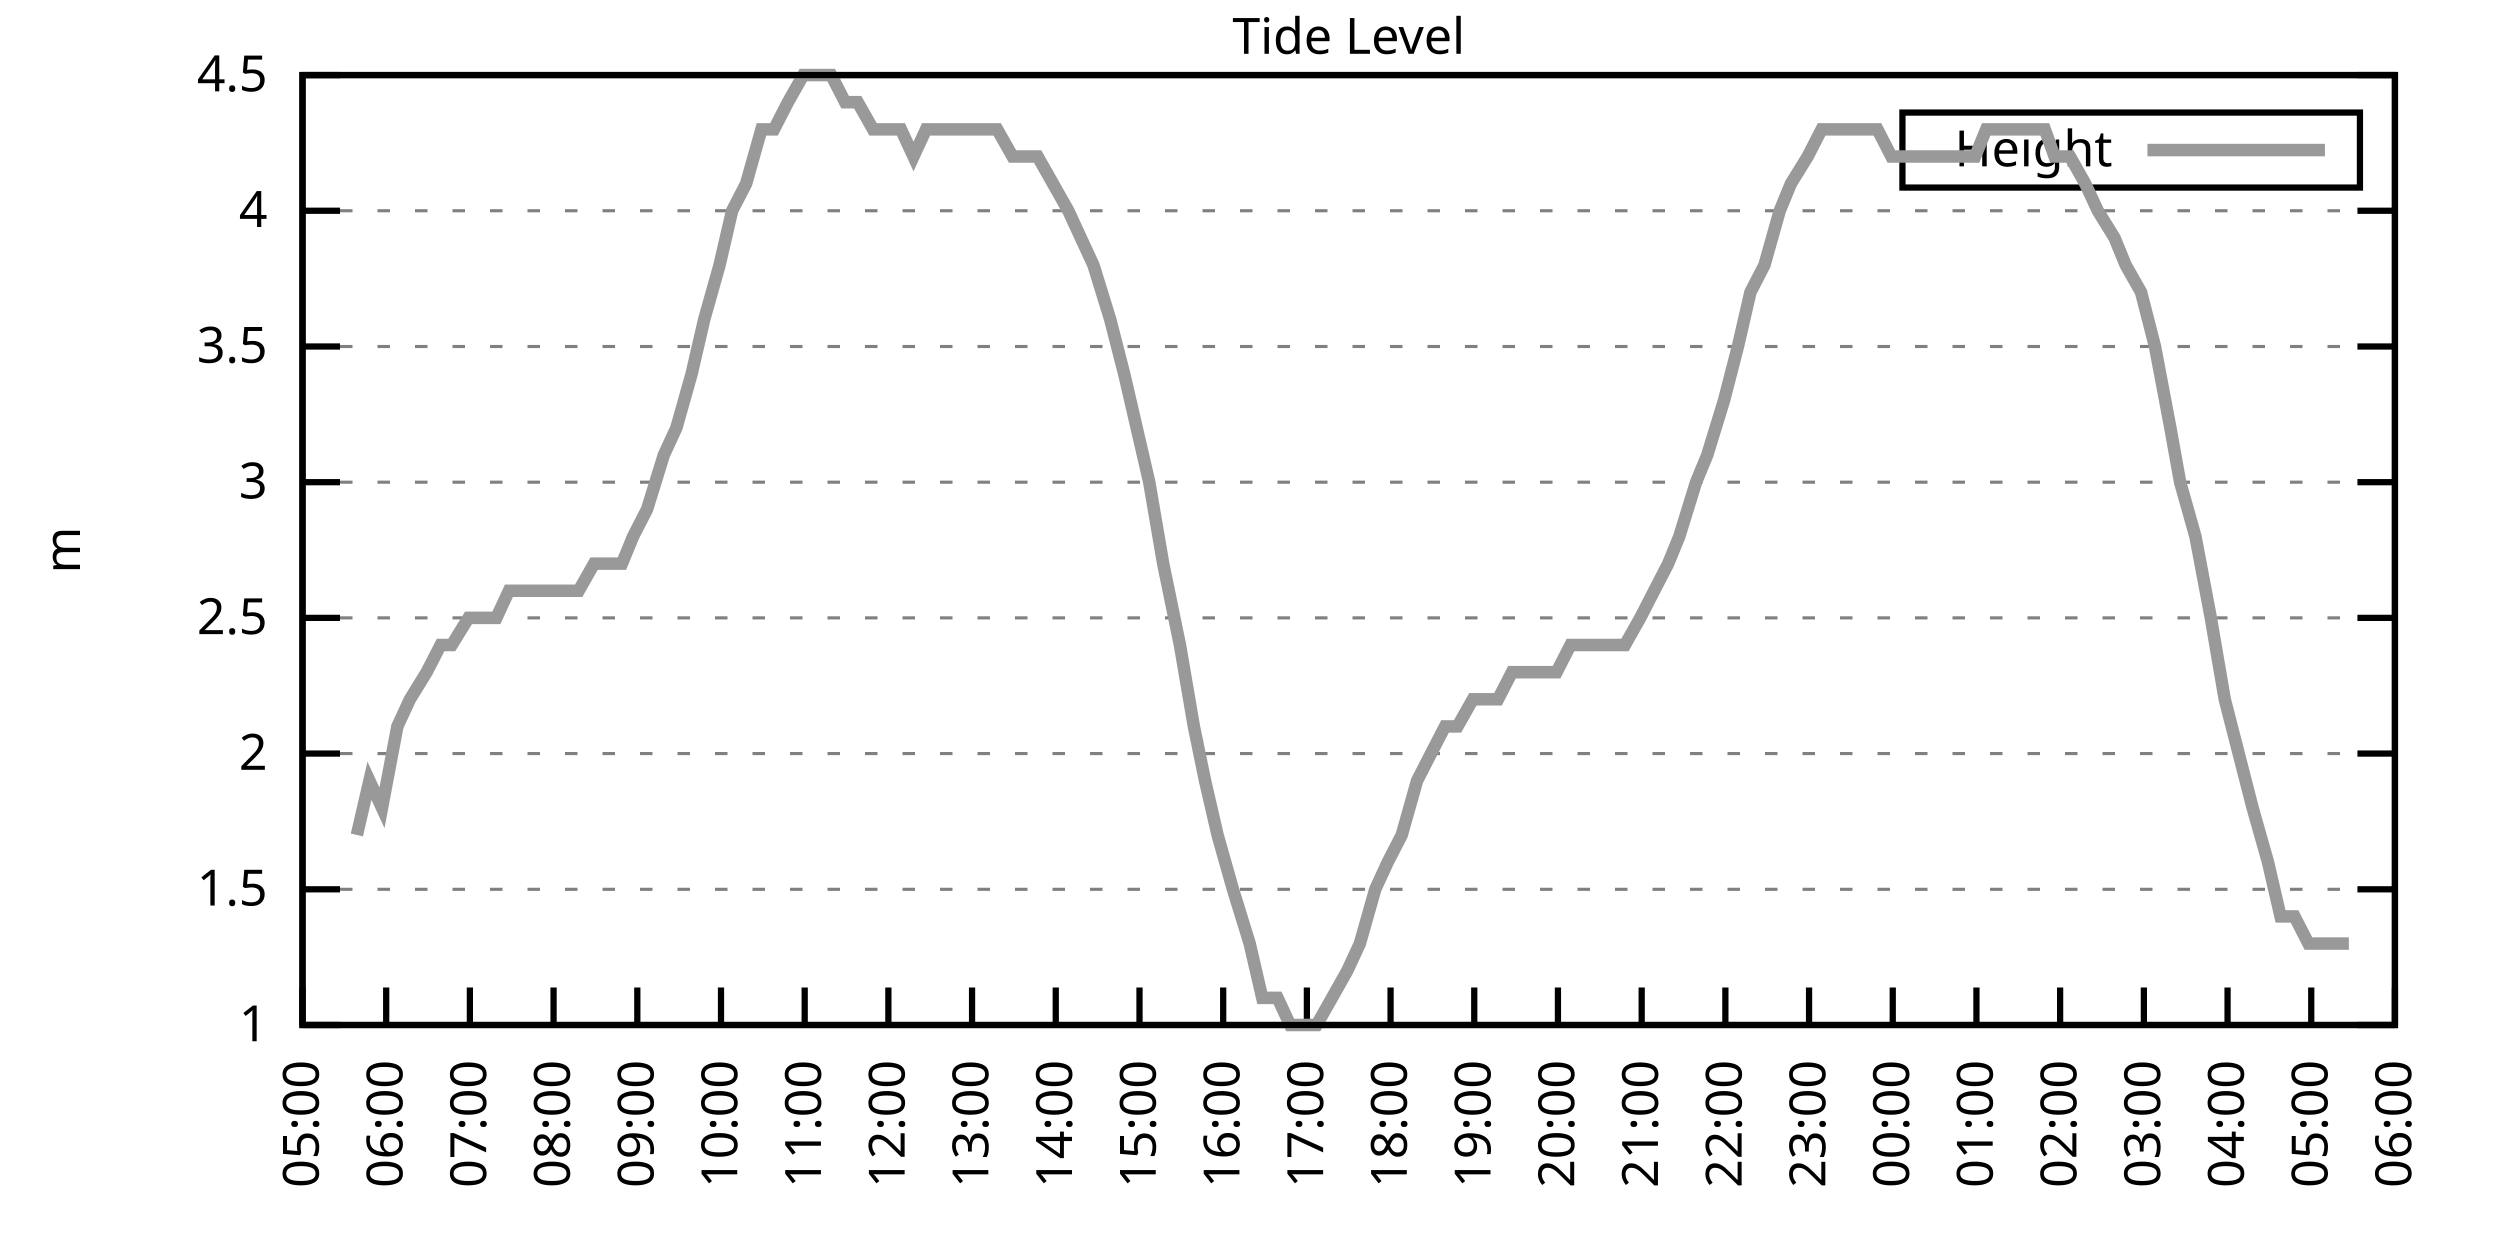
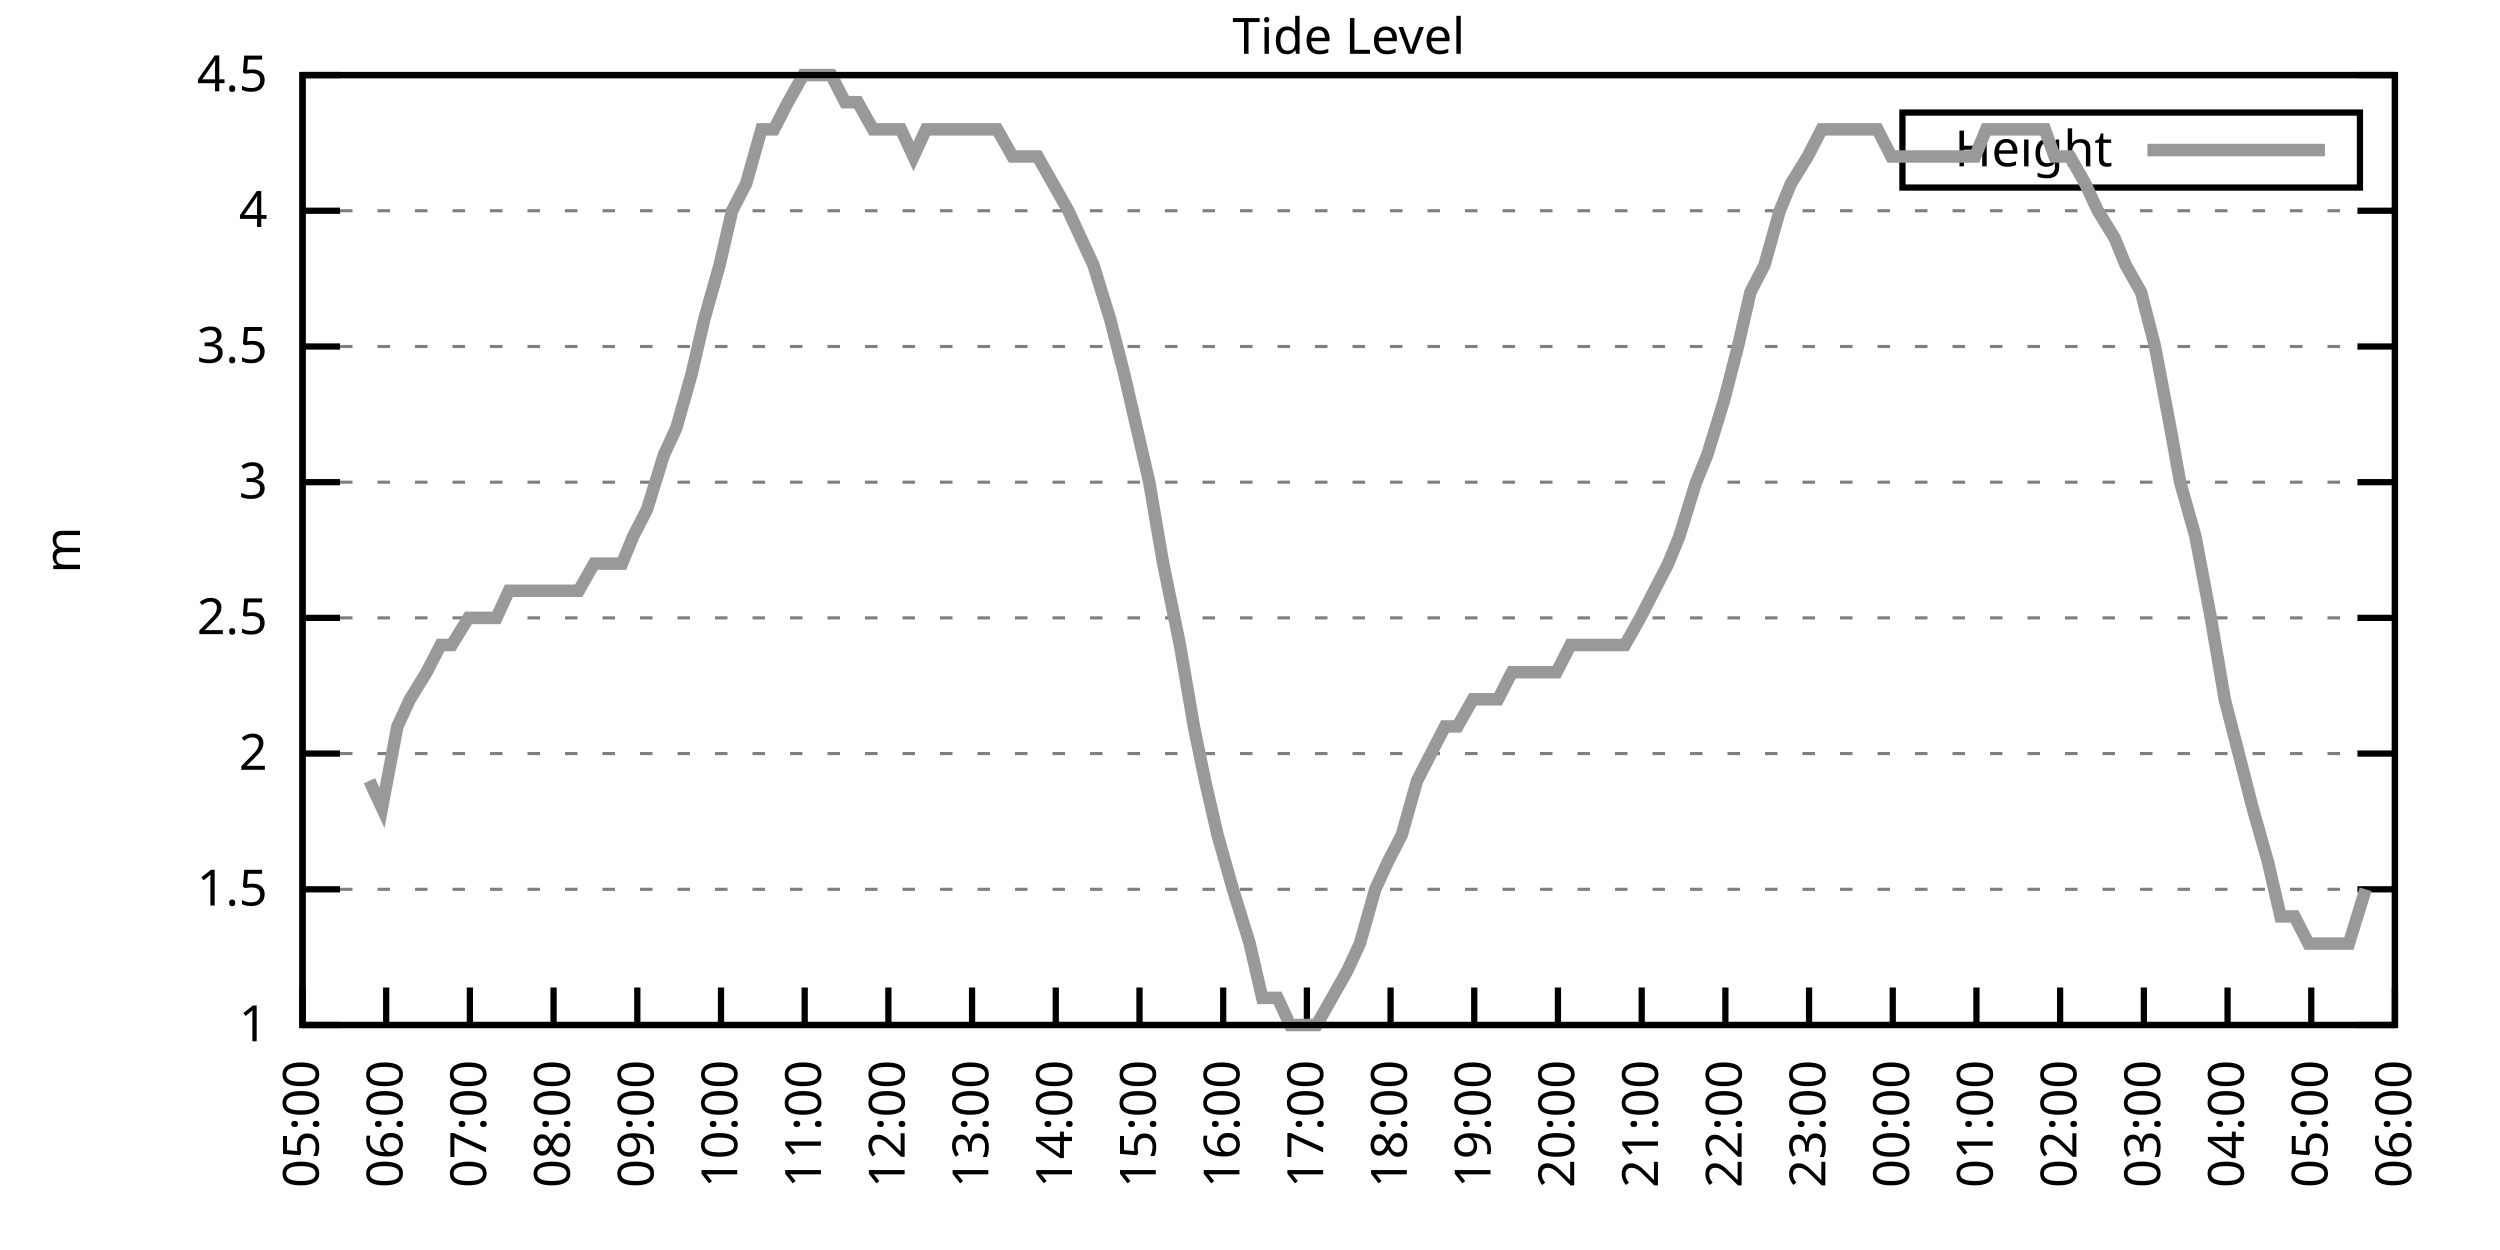
<svg xmlns="http://www.w3.org/2000/svg" xmlns:xlink="http://www.w3.org/1999/xlink" width="400" height="200" viewBox="0 0 400 200">
  <g id="gnuplot_canvas">
    <rect x="0" y="0" width="400" height="200" fill="none" />
    <defs>
      <circle id="gpDot" r="0.5" stroke-width="0.5" stroke="currentColor" />
      <path id="gpPt0" stroke-width="0.333" stroke="currentColor" d="M-1,0 h2 M0,-1 v2" />
      <path id="gpPt1" stroke-width="0.333" stroke="currentColor" d="M-1,-1 L1,1 M1,-1 L-1,1" />
      <path id="gpPt2" stroke-width="0.333" stroke="currentColor" d="M-1,0 L1,0 M0,-1 L0,1 M-1,-1 L1,1 M-1,1 L1,-1" />
      <rect id="gpPt3" stroke-width="0.333" stroke="currentColor" x="-1" y="-1" width="2" height="2" />
      <rect id="gpPt4" stroke-width="0.333" stroke="currentColor" fill="currentColor" x="-1" y="-1" width="2" height="2" />
      <circle id="gpPt5" stroke-width="0.333" stroke="currentColor" cx="0" cy="0" r="1" />
      <use xlink:href="#gpPt5" id="gpPt6" fill="currentColor" stroke="none" />
      <path id="gpPt7" stroke-width="0.333" stroke="currentColor" d="M0,-1.33 L-1.33,0.67 L1.33,0.67 z" />
      <use xlink:href="#gpPt7" id="gpPt8" fill="currentColor" stroke="none" />
      <use xlink:href="#gpPt7" id="gpPt9" stroke="currentColor" transform="rotate(180)" />
      <use xlink:href="#gpPt9" id="gpPt10" fill="currentColor" stroke="none" />
      <use xlink:href="#gpPt3" id="gpPt11" stroke="currentColor" transform="rotate(45)" />
      <use xlink:href="#gpPt11" id="gpPt12" fill="currentColor" stroke="none" />
      <path id="gpPt13" stroke-width="0.333" stroke="currentColor" d="M0,1.330 L1.265,0.411 L0.782,-1.067 L-0.782,-1.076 L-1.265,0.411 z" />
      <use xlink:href="#gpPt13" id="gpPt14" fill="currentColor" stroke="none" />
      <filter id="textbox" filterUnits="objectBoundingBox" x="0" y="0" height="1" width="1">
        <feFlood flood-color="white" flood-opacity="1" result="bgnd" />
        <feComposite in="SourceGraphic" in2="bgnd" operator="atop" />
      </filter>
      <filter id="greybox" filterUnits="objectBoundingBox" x="0" y="0" height="1" width="1">
        <feFlood flood-color="lightgrey" flood-opacity="1" result="grey" />
        <feComposite in="SourceGraphic" in2="grey" operator="atop" />
      </filter>
    </defs>
    <g fill="none" color="white" stroke="currentColor" stroke-width="1.00" stroke-linecap="butt" stroke-linejoin="miter">
</g>
    <g fill="none" color="black" stroke="currentColor" stroke-width="1.00" stroke-linecap="butt" stroke-linejoin="miter">
      <g stroke="none" shape-rendering="crispEdges">
        <polygon fill="rgb(255, 255, 255)" points="48.40,164.00 383.18,164.00 383.18,12.02 48.40,12.02 " />
      </g>
    </g>
    <g fill="none" color="black" stroke="currentColor" stroke-width="1.00" stroke-linecap="butt" stroke-linejoin="miter">
</g>
    <g fill="none" color="black" stroke="black" stroke-width="0.50" stroke-linecap="butt" stroke-linejoin="miter">
</g>
    <g fill="none" color="gray" stroke="currentColor" stroke-width="0.50" stroke-linecap="butt" stroke-linejoin="miter">
      <path stroke="gray" stroke-dasharray="2,4" class="gridline" d="M48.40,164.00 L383.19,164.00  " />
    </g>
    <g fill="none" color="gray" stroke="gray" stroke-width="1.00" stroke-linecap="butt" stroke-linejoin="miter">
</g>
    <g fill="none" color="black" stroke="currentColor" stroke-width="1.00" stroke-linecap="butt" stroke-linejoin="miter">
      <path stroke="black" d="M48.40,164.00 L54.40,164.00 M383.19,164.00 L377.19,164.00  " />
      <g transform="translate(42.80,166.60)" stroke="none" fill="black" font-family="Sans" font-size="8.00" text-anchor="end">
        <text>
          <tspan font-family="Sans"> 1</tspan>
        </text>
      </g>
    </g>
    <g fill="none" color="black" stroke="currentColor" stroke-width="1.00" stroke-linecap="butt" stroke-linejoin="miter">
</g>
    <g fill="none" color="black" stroke="black" stroke-width="0.50" stroke-linecap="butt" stroke-linejoin="miter">
</g>
    <g fill="none" color="gray" stroke="currentColor" stroke-width="0.50" stroke-linecap="butt" stroke-linejoin="miter">
      <path stroke="gray" stroke-dasharray="2,4" class="gridline" d="M48.40,142.29 L383.19,142.29  " />
    </g>
    <g fill="none" color="gray" stroke="gray" stroke-width="1.00" stroke-linecap="butt" stroke-linejoin="miter">
</g>
    <g fill="none" color="black" stroke="currentColor" stroke-width="1.00" stroke-linecap="butt" stroke-linejoin="miter">
      <path stroke="black" d="M48.40,142.29 L54.40,142.29 M383.19,142.29 L377.19,142.29  " />
      <g transform="translate(42.80,144.89)" stroke="none" fill="black" font-family="Sans" font-size="8.00" text-anchor="end">
        <text>
          <tspan font-family="Sans"> 1.5</tspan>
        </text>
      </g>
    </g>
    <g fill="none" color="black" stroke="currentColor" stroke-width="1.00" stroke-linecap="butt" stroke-linejoin="miter">
</g>
    <g fill="none" color="black" stroke="black" stroke-width="0.50" stroke-linecap="butt" stroke-linejoin="miter">
</g>
    <g fill="none" color="gray" stroke="currentColor" stroke-width="0.50" stroke-linecap="butt" stroke-linejoin="miter">
      <path stroke="gray" stroke-dasharray="2,4" class="gridline" d="M48.40,120.57 L383.19,120.57  " />
    </g>
    <g fill="none" color="gray" stroke="gray" stroke-width="1.00" stroke-linecap="butt" stroke-linejoin="miter">
</g>
    <g fill="none" color="black" stroke="currentColor" stroke-width="1.00" stroke-linecap="butt" stroke-linejoin="miter">
      <path stroke="black" d="M48.40,120.57 L54.40,120.57 M383.19,120.57 L377.19,120.57  " />
      <g transform="translate(42.80,123.17)" stroke="none" fill="black" font-family="Sans" font-size="8.00" text-anchor="end">
        <text>
          <tspan font-family="Sans"> 2</tspan>
        </text>
      </g>
    </g>
    <g fill="none" color="black" stroke="currentColor" stroke-width="1.00" stroke-linecap="butt" stroke-linejoin="miter">
</g>
    <g fill="none" color="black" stroke="black" stroke-width="0.50" stroke-linecap="butt" stroke-linejoin="miter">
</g>
    <g fill="none" color="gray" stroke="currentColor" stroke-width="0.50" stroke-linecap="butt" stroke-linejoin="miter">
      <path stroke="gray" stroke-dasharray="2,4" class="gridline" d="M48.40,98.86 L383.19,98.86  " />
    </g>
    <g fill="none" color="gray" stroke="gray" stroke-width="1.00" stroke-linecap="butt" stroke-linejoin="miter">
</g>
    <g fill="none" color="black" stroke="currentColor" stroke-width="1.00" stroke-linecap="butt" stroke-linejoin="miter">
      <path stroke="black" d="M48.40,98.86 L54.40,98.86 M383.19,98.86 L377.19,98.86  " />
      <g transform="translate(42.80,101.46)" stroke="none" fill="black" font-family="Sans" font-size="8.00" text-anchor="end">
        <text>
          <tspan font-family="Sans"> 2.5</tspan>
        </text>
      </g>
    </g>
    <g fill="none" color="black" stroke="currentColor" stroke-width="1.00" stroke-linecap="butt" stroke-linejoin="miter">
</g>
    <g fill="none" color="black" stroke="black" stroke-width="0.50" stroke-linecap="butt" stroke-linejoin="miter">
</g>
    <g fill="none" color="gray" stroke="currentColor" stroke-width="0.50" stroke-linecap="butt" stroke-linejoin="miter">
      <path stroke="gray" stroke-dasharray="2,4" class="gridline" d="M48.40,77.15 L383.19,77.15  " />
    </g>
    <g fill="none" color="gray" stroke="gray" stroke-width="1.00" stroke-linecap="butt" stroke-linejoin="miter">
</g>
    <g fill="none" color="black" stroke="currentColor" stroke-width="1.00" stroke-linecap="butt" stroke-linejoin="miter">
      <path stroke="black" d="M48.40,77.15 L54.40,77.15 M383.19,77.15 L377.19,77.15  " />
      <g transform="translate(42.80,79.75)" stroke="none" fill="black" font-family="Sans" font-size="8.00" text-anchor="end">
        <text>
          <tspan font-family="Sans"> 3</tspan>
        </text>
      </g>
    </g>
    <g fill="none" color="black" stroke="currentColor" stroke-width="1.00" stroke-linecap="butt" stroke-linejoin="miter">
</g>
    <g fill="none" color="black" stroke="black" stroke-width="0.50" stroke-linecap="butt" stroke-linejoin="miter">
</g>
    <g fill="none" color="gray" stroke="currentColor" stroke-width="0.50" stroke-linecap="butt" stroke-linejoin="miter">
      <path stroke="gray" stroke-dasharray="2,4" class="gridline" d="M48.40,55.44 L383.19,55.44  " />
    </g>
    <g fill="none" color="gray" stroke="gray" stroke-width="1.00" stroke-linecap="butt" stroke-linejoin="miter">
</g>
    <g fill="none" color="black" stroke="currentColor" stroke-width="1.00" stroke-linecap="butt" stroke-linejoin="miter">
      <path stroke="black" d="M48.40,55.44 L54.40,55.44 M383.19,55.44 L377.19,55.44  " />
      <g transform="translate(42.80,58.04)" stroke="none" fill="black" font-family="Sans" font-size="8.00" text-anchor="end">
        <text>
          <tspan font-family="Sans"> 3.5</tspan>
        </text>
      </g>
    </g>
    <g fill="none" color="black" stroke="currentColor" stroke-width="1.00" stroke-linecap="butt" stroke-linejoin="miter">
</g>
    <g fill="none" color="black" stroke="black" stroke-width="0.50" stroke-linecap="butt" stroke-linejoin="miter">
</g>
    <g fill="none" color="gray" stroke="currentColor" stroke-width="0.50" stroke-linecap="butt" stroke-linejoin="miter">
      <path stroke="gray" stroke-dasharray="2,4" class="gridline" d="M48.40,33.72 L383.19,33.72  " />
    </g>
    <g fill="none" color="gray" stroke="gray" stroke-width="1.00" stroke-linecap="butt" stroke-linejoin="miter">
</g>
    <g fill="none" color="black" stroke="currentColor" stroke-width="1.00" stroke-linecap="butt" stroke-linejoin="miter">
      <path stroke="black" d="M48.40,33.72 L54.40,33.72 M383.19,33.72 L377.19,33.72  " />
      <g transform="translate(42.80,36.32)" stroke="none" fill="black" font-family="Sans" font-size="8.00" text-anchor="end">
        <text>
          <tspan font-family="Sans"> 4</tspan>
        </text>
      </g>
    </g>
    <g fill="none" color="black" stroke="currentColor" stroke-width="1.00" stroke-linecap="butt" stroke-linejoin="miter">
</g>
    <g fill="none" color="black" stroke="black" stroke-width="0.50" stroke-linecap="butt" stroke-linejoin="miter">
</g>
    <g fill="none" color="gray" stroke="currentColor" stroke-width="0.50" stroke-linecap="butt" stroke-linejoin="miter">
      <path stroke="gray" stroke-dasharray="2,4" class="gridline" d="M48.40,12.01 L383.19,12.01  " />
    </g>
    <g fill="none" color="gray" stroke="gray" stroke-width="1.00" stroke-linecap="butt" stroke-linejoin="miter">
</g>
    <g fill="none" color="black" stroke="currentColor" stroke-width="1.00" stroke-linecap="butt" stroke-linejoin="miter">
      <path stroke="black" d="M48.40,12.01 L54.40,12.01 M383.19,12.01 L377.19,12.01  " />
      <g transform="translate(42.80,14.61)" stroke="none" fill="black" font-family="Sans" font-size="8.00" text-anchor="end">
        <text>
          <tspan font-family="Sans"> 4.5</tspan>
        </text>
      </g>
    </g>
    <g fill="none" color="black" stroke="currentColor" stroke-width="1.00" stroke-linecap="butt" stroke-linejoin="miter">
      <path stroke="black" d="M48.40,164.00 L48.40,158.00  " />
      <g transform="translate(51.00,169.60) rotate(270.00)" stroke="none" fill="black" font-family="Sans" font-size="8.00" text-anchor="end">
        <text>
          <tspan font-family="Sans">05:00</tspan>
        </text>
      </g>
    </g>
    <g fill="none" color="black" stroke="currentColor" stroke-width="1.00" stroke-linecap="butt" stroke-linejoin="miter">
      <path stroke="black" d="M61.79,164.00 L61.79,158.00  " />
      <g transform="translate(64.39,169.60) rotate(270.00)" stroke="none" fill="black" font-family="Sans" font-size="8.00" text-anchor="end">
        <text>
          <tspan font-family="Sans">06:00</tspan>
        </text>
      </g>
    </g>
    <g fill="none" color="black" stroke="currentColor" stroke-width="1.00" stroke-linecap="butt" stroke-linejoin="miter">
      <path stroke="black" d="M75.18,164.00 L75.18,158.00  " />
      <g transform="translate(77.78,169.60) rotate(270.00)" stroke="none" fill="black" font-family="Sans" font-size="8.00" text-anchor="end">
        <text>
          <tspan font-family="Sans">07:00</tspan>
        </text>
      </g>
    </g>
    <g fill="none" color="black" stroke="currentColor" stroke-width="1.00" stroke-linecap="butt" stroke-linejoin="miter">
      <path stroke="black" d="M88.57,164.00 L88.57,158.00  " />
      <g transform="translate(91.17,169.60) rotate(270.00)" stroke="none" fill="black" font-family="Sans" font-size="8.00" text-anchor="end">
        <text>
          <tspan font-family="Sans">08:00</tspan>
        </text>
      </g>
    </g>
    <g fill="none" color="black" stroke="currentColor" stroke-width="1.00" stroke-linecap="butt" stroke-linejoin="miter">
      <path stroke="black" d="M101.97,164.00 L101.97,158.00  " />
      <g transform="translate(104.57,169.60) rotate(270.00)" stroke="none" fill="black" font-family="Sans" font-size="8.00" text-anchor="end">
        <text>
          <tspan font-family="Sans">09:00</tspan>
        </text>
      </g>
    </g>
    <g fill="none" color="black" stroke="currentColor" stroke-width="1.00" stroke-linecap="butt" stroke-linejoin="miter">
      <path stroke="black" d="M115.36,164.00 L115.36,158.00  " />
      <g transform="translate(117.96,169.60) rotate(270.00)" stroke="none" fill="black" font-family="Sans" font-size="8.00" text-anchor="end">
        <text>
          <tspan font-family="Sans">10:00</tspan>
        </text>
      </g>
    </g>
    <g fill="none" color="black" stroke="currentColor" stroke-width="1.00" stroke-linecap="butt" stroke-linejoin="miter">
      <path stroke="black" d="M128.75,164.00 L128.75,158.00  " />
      <g transform="translate(131.35,169.60) rotate(270.00)" stroke="none" fill="black" font-family="Sans" font-size="8.00" text-anchor="end">
        <text>
          <tspan font-family="Sans">11:00</tspan>
        </text>
      </g>
    </g>
    <g fill="none" color="black" stroke="currentColor" stroke-width="1.00" stroke-linecap="butt" stroke-linejoin="miter">
      <path stroke="black" d="M142.14,164.00 L142.14,158.00  " />
      <g transform="translate(144.74,169.60) rotate(270.00)" stroke="none" fill="black" font-family="Sans" font-size="8.00" text-anchor="end">
        <text>
          <tspan font-family="Sans">12:00</tspan>
        </text>
      </g>
    </g>
    <g fill="none" color="black" stroke="currentColor" stroke-width="1.00" stroke-linecap="butt" stroke-linejoin="miter">
      <path stroke="black" d="M155.53,164.00 L155.53,158.00  " />
      <g transform="translate(158.13,169.60) rotate(270.00)" stroke="none" fill="black" font-family="Sans" font-size="8.00" text-anchor="end">
        <text>
          <tspan font-family="Sans">13:00</tspan>
        </text>
      </g>
    </g>
    <g fill="none" color="black" stroke="currentColor" stroke-width="1.00" stroke-linecap="butt" stroke-linejoin="miter">
      <path stroke="black" d="M168.92,164.00 L168.92,158.00  " />
      <g transform="translate(171.52,169.60) rotate(270.00)" stroke="none" fill="black" font-family="Sans" font-size="8.00" text-anchor="end">
        <text>
          <tspan font-family="Sans">14:00</tspan>
        </text>
      </g>
    </g>
    <g fill="none" color="black" stroke="currentColor" stroke-width="1.00" stroke-linecap="butt" stroke-linejoin="miter">
      <path stroke="black" d="M182.32,164.00 L182.32,158.00  " />
      <g transform="translate(184.92,169.60) rotate(270.00)" stroke="none" fill="black" font-family="Sans" font-size="8.00" text-anchor="end">
        <text>
          <tspan font-family="Sans">15:00</tspan>
        </text>
      </g>
    </g>
    <g fill="none" color="black" stroke="currentColor" stroke-width="1.00" stroke-linecap="butt" stroke-linejoin="miter">
      <path stroke="black" d="M195.71,164.00 L195.71,158.00  " />
      <g transform="translate(198.31,169.60) rotate(270.00)" stroke="none" fill="black" font-family="Sans" font-size="8.00" text-anchor="end">
        <text>
          <tspan font-family="Sans">16:00</tspan>
        </text>
      </g>
    </g>
    <g fill="none" color="black" stroke="currentColor" stroke-width="1.00" stroke-linecap="butt" stroke-linejoin="miter">
      <path stroke="black" d="M209.10,164.00 L209.10,158.00  " />
      <g transform="translate(211.70,169.60) rotate(270.00)" stroke="none" fill="black" font-family="Sans" font-size="8.00" text-anchor="end">
        <text>
          <tspan font-family="Sans">17:00</tspan>
        </text>
      </g>
    </g>
    <g fill="none" color="black" stroke="currentColor" stroke-width="1.00" stroke-linecap="butt" stroke-linejoin="miter">
      <path stroke="black" d="M222.49,164.00 L222.49,158.00  " />
      <g transform="translate(225.09,169.60) rotate(270.00)" stroke="none" fill="black" font-family="Sans" font-size="8.00" text-anchor="end">
        <text>
          <tspan font-family="Sans">18:00</tspan>
        </text>
      </g>
    </g>
    <g fill="none" color="black" stroke="currentColor" stroke-width="1.00" stroke-linecap="butt" stroke-linejoin="miter">
      <path stroke="black" d="M235.88,164.00 L235.88,158.00  " />
      <g transform="translate(238.48,169.60) rotate(270.00)" stroke="none" fill="black" font-family="Sans" font-size="8.00" text-anchor="end">
        <text>
          <tspan font-family="Sans">19:00</tspan>
        </text>
      </g>
    </g>
    <g fill="none" color="black" stroke="currentColor" stroke-width="1.00" stroke-linecap="butt" stroke-linejoin="miter">
      <path stroke="black" d="M249.27,164.00 L249.27,158.00  " />
      <g transform="translate(251.87,169.60) rotate(270.00)" stroke="none" fill="black" font-family="Sans" font-size="8.00" text-anchor="end">
        <text>
          <tspan font-family="Sans">20:00</tspan>
        </text>
      </g>
    </g>
    <g fill="none" color="black" stroke="currentColor" stroke-width="1.00" stroke-linecap="butt" stroke-linejoin="miter">
      <path stroke="black" d="M262.67,164.00 L262.67,158.00  " />
      <g transform="translate(265.27,169.60) rotate(270.00)" stroke="none" fill="black" font-family="Sans" font-size="8.00" text-anchor="end">
        <text>
          <tspan font-family="Sans">21:00</tspan>
        </text>
      </g>
    </g>
    <g fill="none" color="black" stroke="currentColor" stroke-width="1.00" stroke-linecap="butt" stroke-linejoin="miter">
      <path stroke="black" d="M276.06,164.00 L276.06,158.00  " />
      <g transform="translate(278.66,169.60) rotate(270.00)" stroke="none" fill="black" font-family="Sans" font-size="8.00" text-anchor="end">
        <text>
          <tspan font-family="Sans">22:00</tspan>
        </text>
      </g>
    </g>
    <g fill="none" color="black" stroke="currentColor" stroke-width="1.00" stroke-linecap="butt" stroke-linejoin="miter">
      <path stroke="black" d="M289.45,164.00 L289.45,158.00  " />
      <g transform="translate(292.05,169.60) rotate(270.00)" stroke="none" fill="black" font-family="Sans" font-size="8.00" text-anchor="end">
        <text>
          <tspan font-family="Sans">23:00</tspan>
        </text>
      </g>
    </g>
    <g fill="none" color="black" stroke="currentColor" stroke-width="1.00" stroke-linecap="butt" stroke-linejoin="miter">
      <path stroke="black" d="M302.84,164.00 L302.84,158.00  " />
      <g transform="translate(305.44,169.60) rotate(270.00)" stroke="none" fill="black" font-family="Sans" font-size="8.00" text-anchor="end">
        <text>
          <tspan font-family="Sans">00:00</tspan>
        </text>
      </g>
    </g>
    <g fill="none" color="black" stroke="currentColor" stroke-width="1.00" stroke-linecap="butt" stroke-linejoin="miter">
      <path stroke="black" d="M316.23,164.00 L316.23,158.00  " />
      <g transform="translate(318.83,169.60) rotate(270.00)" stroke="none" fill="black" font-family="Sans" font-size="8.00" text-anchor="end">
        <text>
          <tspan font-family="Sans">01:00</tspan>
        </text>
      </g>
    </g>
    <g fill="none" color="black" stroke="currentColor" stroke-width="1.00" stroke-linecap="butt" stroke-linejoin="miter">
      <path stroke="black" d="M329.62,164.00 L329.62,158.00  " />
      <g transform="translate(332.22,169.60) rotate(270.00)" stroke="none" fill="black" font-family="Sans" font-size="8.00" text-anchor="end">
        <text>
          <tspan font-family="Sans">02:00</tspan>
        </text>
      </g>
    </g>
    <g fill="none" color="black" stroke="currentColor" stroke-width="1.00" stroke-linecap="butt" stroke-linejoin="miter">
      <path stroke="black" d="M343.02,164.00 L343.02,158.00  " />
      <g transform="translate(345.62,169.60) rotate(270.00)" stroke="none" fill="black" font-family="Sans" font-size="8.00" text-anchor="end">
        <text>
          <tspan font-family="Sans">03:00</tspan>
        </text>
      </g>
    </g>
    <g fill="none" color="black" stroke="currentColor" stroke-width="1.00" stroke-linecap="butt" stroke-linejoin="miter">
      <path stroke="black" d="M356.41,164.00 L356.41,158.00  " />
      <g transform="translate(359.01,169.60) rotate(270.00)" stroke="none" fill="black" font-family="Sans" font-size="8.00" text-anchor="end">
        <text>
          <tspan font-family="Sans">04:00</tspan>
        </text>
      </g>
    </g>
    <g fill="none" color="black" stroke="currentColor" stroke-width="1.00" stroke-linecap="butt" stroke-linejoin="miter">
      <path stroke="black" d="M369.80,164.00 L369.80,158.00  " />
      <g transform="translate(372.40,169.60) rotate(270.00)" stroke="none" fill="black" font-family="Sans" font-size="8.00" text-anchor="end">
        <text>
          <tspan font-family="Sans">05:00</tspan>
        </text>
      </g>
    </g>
    <g fill="none" color="black" stroke="currentColor" stroke-width="1.00" stroke-linecap="butt" stroke-linejoin="miter">
      <path stroke="black" d="M383.19,164.00 L383.19,158.00  " />
      <g transform="translate(385.79,169.60) rotate(270.00)" stroke="none" fill="black" font-family="Sans" font-size="8.00" text-anchor="end">
        <text>
          <tspan font-family="Sans">06:00</tspan>
        </text>
      </g>
    </g>
    <g fill="none" color="black" stroke="currentColor" stroke-width="1.00" stroke-linecap="butt" stroke-linejoin="miter">
</g>
    <g fill="none" color="black" stroke="currentColor" stroke-width="1.00" stroke-linecap="butt" stroke-linejoin="miter">
      <path stroke="black" d="M48.40,12.01 L48.40,164.00 L383.19,164.00 L383.19,12.01 L48.40,12.01 Z  " />
    </g>
    <g fill="none" color="black" stroke="currentColor" stroke-width="1.00" stroke-linecap="butt" stroke-linejoin="miter">
</g>
    <g fill="none" color="black" stroke="currentColor" stroke-width="1.00" stroke-linecap="butt" stroke-linejoin="miter">
      <path stroke="black" d="M304.39,30.01 L304.39,18.01 L377.59,18.01 L377.59,30.01 L304.39,30.01 Z  " />
    </g>
    <g id="Tide_level_plot_1">
      <g fill="none" color="white" stroke="black" stroke-width="2.00" stroke-linecap="butt" stroke-linejoin="miter">
</g>
      <g fill="none" color="black" stroke="currentColor" stroke-width="2.00" stroke-linecap="butt" stroke-linejoin="miter">
        <g transform="translate(337.99,26.61)" stroke="none" fill="black" font-family="Sans" font-size="8.00" text-anchor="end">
          <text>
            <tspan font-family="Sans">Height</tspan>
          </text>
        </g>
      </g>
      <g fill="none" color="black" stroke="currentColor" stroke-width="2.00" stroke-linecap="butt" stroke-linejoin="miter">
-         <path stroke="rgb(153, 153, 153)" d="M343.59,24.01 L371.99,24.01 M57.10,133.60 L59.11,124.92 L61.12,129.26 L63.58,116.23 L65.59,111.89 L68.26,107.55   L70.50,103.20 L72.28,103.20 L74.96,98.86 L76.97,98.86 L79.42,98.86 L81.43,94.52 L83.66,94.52 L86.12,94.52   L88.13,94.52 L90.58,94.52 L92.59,94.52 L95.05,90.18 L96.83,90.18 L99.51,90.18 L101.30,85.83 L103.53,81.49   L106.21,72.81 L108.22,68.46 L110.67,59.78 L112.68,51.09 L115.13,42.41 L117.14,33.72 L119.38,29.38 L121.83,20.70   L123.84,20.70 L126.07,16.35 L128.53,12.01 L130.76,12.01 L132.99,12.01 L135.22,16.35 L137.23,16.35 L139.69,20.70   L141.47,20.70 L144.15,20.70 L146.16,25.04 L148.17,20.70 L150.85,20.70 L153.08,20.70 L155.31,20.70 L157.54,20.70   L159.55,20.70 L162.01,25.04 L164.01,25.04 L166.02,25.04 L168.48,29.38 L170.93,33.72 L172.94,38.07 L174.95,42.41   L177.63,51.09 L179.86,59.78 L181.87,68.46 L183.88,77.15 L186.11,90.18 L188.79,103.20 L191.02,116.23 L192.81,124.92   L194.81,133.60 L197.27,142.29 L199.95,150.97 L201.96,159.66 L204.41,159.66 L206.42,164.00 L208.43,164.00 L210.66,164.00   L213.12,159.66 L215.57,155.31 L217.58,150.97 L220.04,142.29 L222.04,137.94 L224.28,133.60 L226.73,124.92 L228.96,120.57   L231.20,116.23 L233.20,116.23 L235.66,111.89 L237.67,111.89 L239.68,111.89 L241.91,107.55 L244.59,107.55 L246.60,107.55   L249.05,107.55 L251.28,103.20 L253.51,103.20 L255.30,103.20 L257.98,103.20 L259.99,103.20 L262.44,98.86 L264.67,94.52   L266.91,90.18 L268.69,85.83 L271.37,77.15 L273.16,72.81 L275.83,64.12 L278.07,55.44 L280.07,46.75 L282.31,42.41   L284.76,33.72 L286.55,29.38 L289.23,25.04 L291.46,20.70 L293.47,20.70 L295.92,20.70 L297.93,20.70 L300.39,20.70   L302.62,25.04 L304.63,25.04 L306.86,25.04 L309.31,25.04 L311.54,25.04 L313.78,25.04 L316.01,25.04 L317.79,20.70   L320.47,20.70 L322.70,20.70 L324.49,20.70 L327.17,20.70 L328.73,25.04 L331.19,25.04 L333.64,29.38 L335.65,33.72   L338.33,38.07 L340.11,42.41 L342.57,46.75 L344.80,55.44 L347.26,68.46 L348.82,77.15 L351.27,85.83 L353.73,98.86   L355.96,111.89 L358.19,120.57 L360.42,129.26 L362.88,137.94 L364.89,146.63 L367.12,146.63 L369.35,150.97 L371.58,150.97   L375.82,150.97  " />
+         <path stroke="rgb(153, 153, 153)" d="M343.59,24.01 L371.99,24.01 M59.11,124.92 L61.12,129.26 L63.58,116.23 L65.59,111.89 L68.26,107.55 L70.50,103.20   L72.28,103.20 L74.96,98.86 L76.97,98.86 L79.42,98.86 L81.43,94.52 L83.66,94.52 L86.12,94.52 L88.13,94.52   L90.58,94.52 L92.59,94.52 L95.05,90.18 L96.83,90.18 L99.51,90.18 L101.30,85.83 L103.53,81.49 L106.21,72.81   L108.22,68.46 L110.67,59.78 L112.68,51.09 L115.13,42.41 L117.14,33.72 L119.38,29.38 L121.83,20.70 L123.84,20.70   L126.07,16.35 L128.53,12.01 L130.76,12.01 L132.99,12.01 L135.22,16.35 L137.23,16.35 L139.69,20.70 L141.47,20.70   L144.15,20.70 L146.16,25.04 L148.17,20.70 L150.85,20.70 L153.08,20.70 L155.31,20.70 L157.54,20.70 L159.55,20.70   L162.01,25.04 L164.01,25.04 L166.02,25.04 L168.48,29.38 L170.93,33.72 L172.94,38.07 L174.95,42.41 L177.63,51.09   L179.86,59.78 L181.87,68.46 L183.88,77.15 L186.11,90.18 L188.79,103.20 L191.02,116.23 L192.81,124.92 L194.81,133.60   L197.27,142.29 L199.95,150.97 L201.96,159.66 L204.41,159.66 L206.42,164.00 L208.43,164.00 L210.66,164.00 L213.12,159.66   L215.57,155.31 L217.58,150.97 L220.04,142.29 L222.04,137.94 L224.28,133.60 L226.73,124.92 L228.96,120.57 L231.20,116.23   L233.20,116.23 L235.66,111.89 L237.67,111.89 L239.68,111.89 L241.91,107.55 L244.59,107.55 L246.60,107.55 L249.05,107.55   L251.28,103.20 L253.51,103.20 L255.30,103.20 L257.98,103.20 L259.99,103.20 L262.44,98.86 L264.67,94.52 L266.91,90.18   L268.69,85.83 L271.37,77.15 L273.16,72.81 L275.83,64.12 L278.07,55.44 L280.07,46.75 L282.31,42.41 L284.76,33.72   L286.55,29.38 L289.23,25.04 L291.46,20.70 L293.47,20.70 L295.92,20.70 L297.93,20.70 L300.39,20.70 L302.62,25.04   L304.63,25.04 L306.86,25.04 L309.31,25.04 L311.54,25.04 L313.78,25.04 L316.01,25.04 L317.79,20.70 L320.47,20.70   L322.70,20.70 L324.49,20.70 L327.17,20.70 L328.73,25.04 L331.19,25.04 L333.64,29.38 L335.65,33.72 L338.33,38.07   L340.11,42.41 L342.57,46.75 L344.80,55.44 L347.26,68.46 L348.82,77.15 L351.27,85.83 L353.73,98.86 L355.96,111.89   L358.19,120.57 L360.42,129.26 L362.88,137.94 L364.89,146.63 L367.12,146.63 L369.35,150.97 L371.58,150.97 L375.82,150.97   L378.50,142.29  " />
      </g>
    </g>
    <g fill="none" color="black" stroke="currentColor" stroke-width="2.00" stroke-linecap="butt" stroke-linejoin="miter">
</g>
    <g fill="none" color="black" stroke="black" stroke-width="1.00" stroke-linecap="butt" stroke-linejoin="miter">
</g>
    <g fill="none" color="black" stroke="currentColor" stroke-width="1.00" stroke-linecap="butt" stroke-linejoin="miter">
      <path stroke="black" d="M48.40,12.01 L48.40,164.00 L383.19,164.00 L383.19,12.01 L48.40,12.01 Z  " />
      <g transform="translate(12.80,88.01) rotate(270.00)" stroke="none" fill="black" font-family="Sans" font-size="8.00" text-anchor="middle">
        <text>
          <tspan font-family="Sans">m</tspan>
        </text>
      </g>
    </g>
    <g fill="none" color="black" stroke="currentColor" stroke-width="1.00" stroke-linecap="butt" stroke-linejoin="miter">
</g>
    <g fill="none" color="black" stroke="currentColor" stroke-width="1.00" stroke-linecap="butt" stroke-linejoin="miter">
      <g transform="translate(215.79,8.61)" stroke="none" fill="black" font-family="Sans" font-size="8.00" text-anchor="middle">
        <text>
          <tspan font-family="Sans">Tide Level</tspan>
        </text>
      </g>
    </g>
    <g fill="none" color="black" stroke="currentColor" stroke-width="1.00" stroke-linecap="butt" stroke-linejoin="miter">
</g>
  </g>
</svg>
